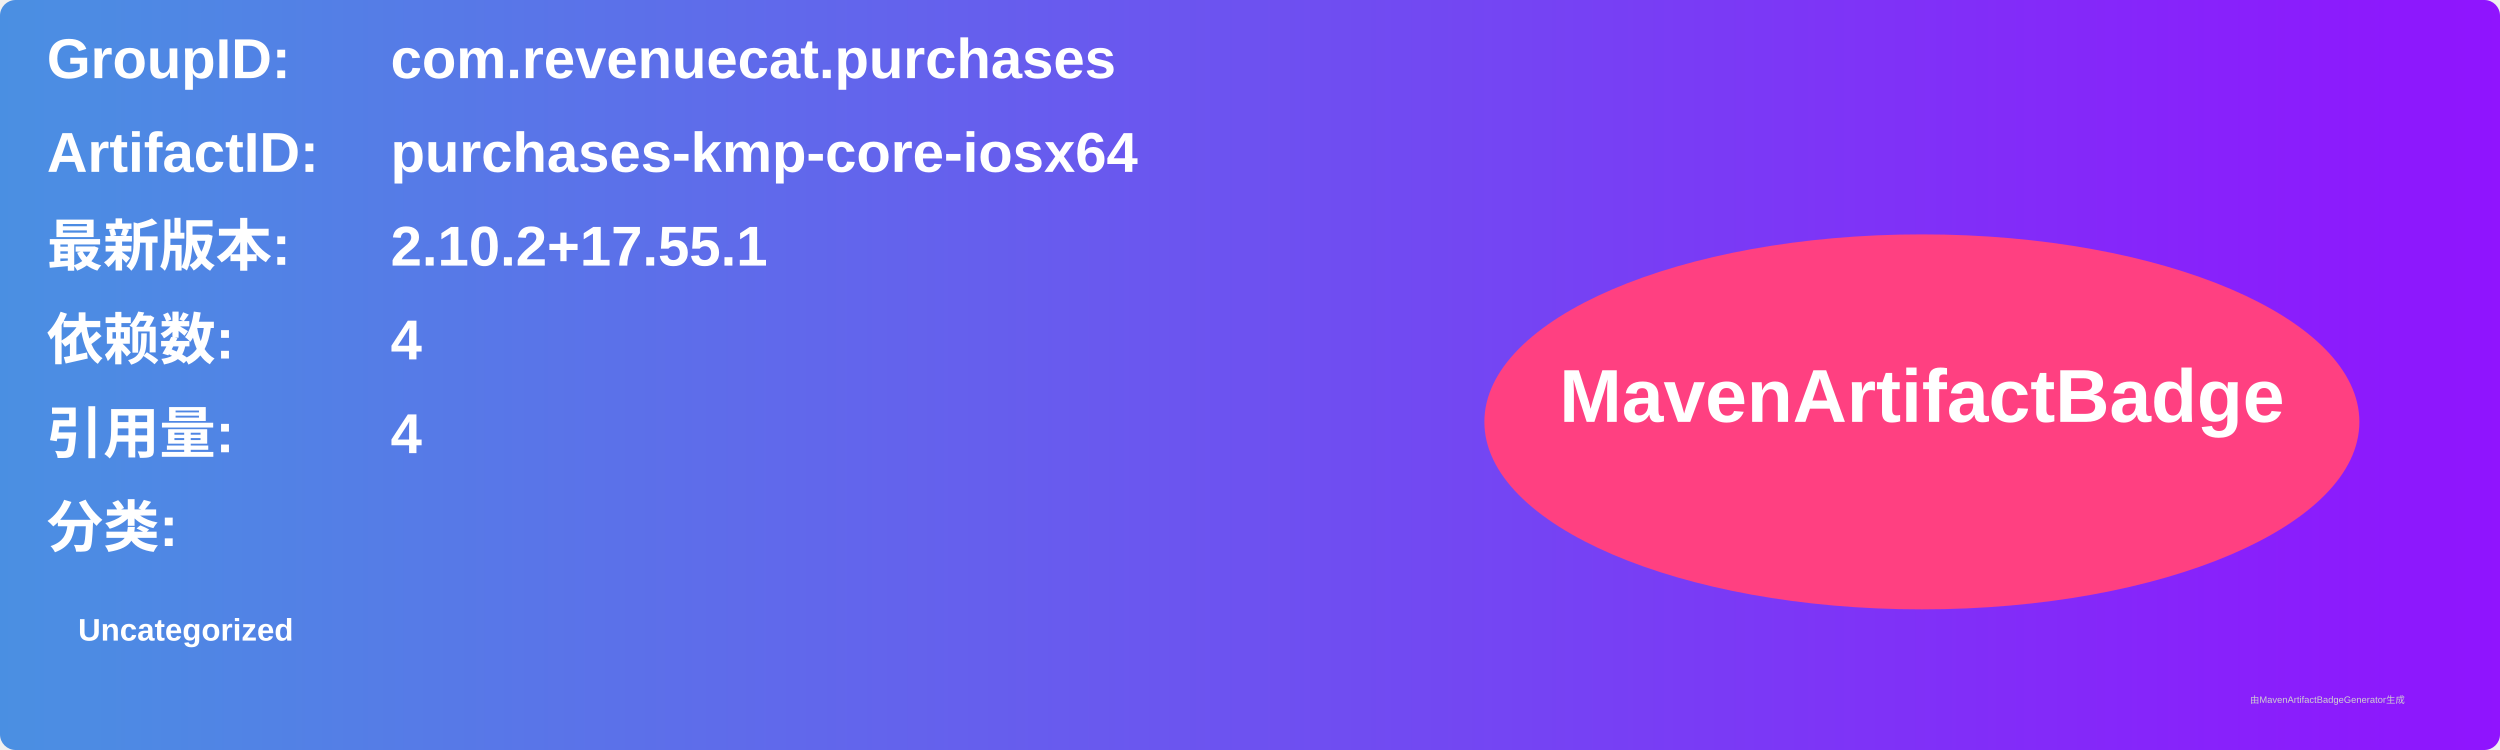
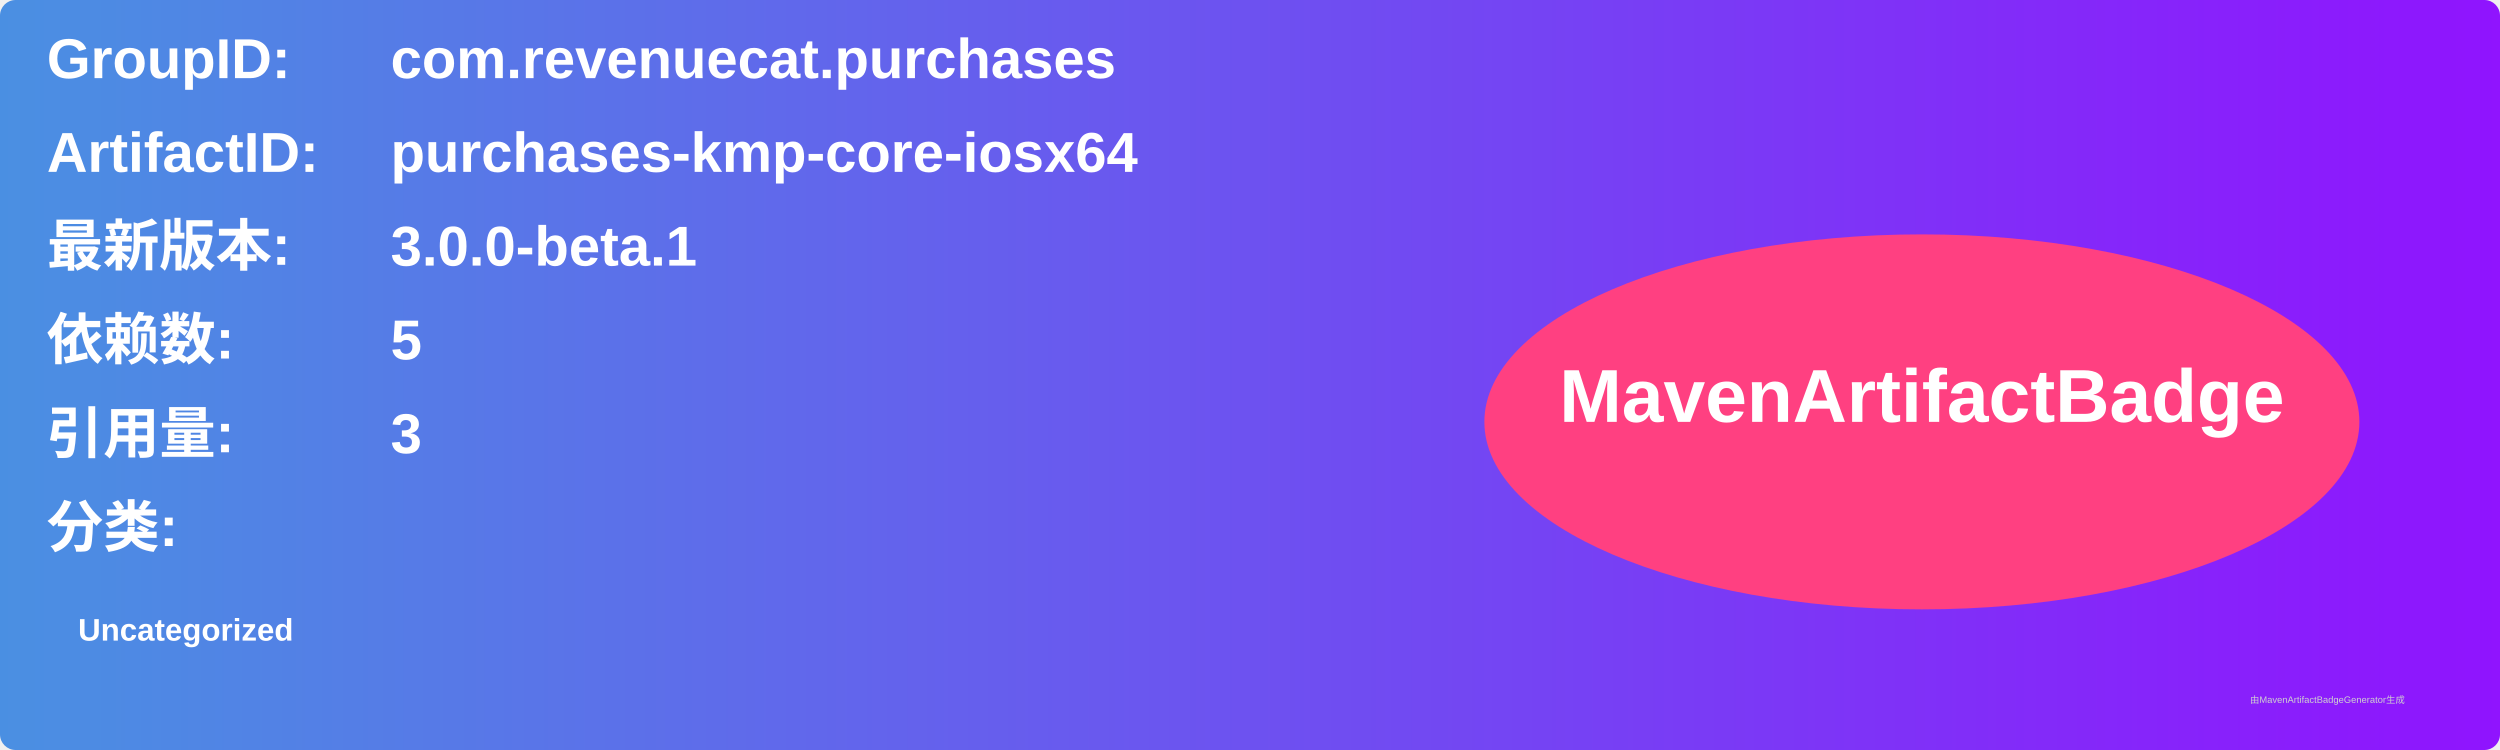
<svg xmlns="http://www.w3.org/2000/svg" width="800" height="240" viewBox="0 0 800 240">
  <linearGradient id="grad" x1="0%" y1="0%" x2="100%" y2="0%">
    <stop offset="0%" stop-color="#4a90e2" />
    <stop offset="100%" stop-color="#9013fe" />
  </linearGradient>
  <rect width="100%" height="100%" rx="5" ry="5" fill="url(#grad)" />
  <g transform="translate(15, 15)">
    <text x="0" y="10" font-family="Arial" font-size="18" fill="white" font-weight="bold" width="260">GroupID:</text>
    <text x="110" y="10" font-family="Arial" font-size="18" fill="white" font-weight="bold" width="460">com.revenuecat.purchases</text>
    <text x="0" y="40" font-family="Arial" font-size="18" fill="white" font-weight="bold" width="260">ArtifactID:</text>
    <text x="110" y="40" font-family="Arial" font-size="18" fill="white" font-weight="bold" width="460">purchases-kmp-core-iosx64</text>
    <text x="0" y="70" font-family="Arial" font-size="18" fill="white" font-weight="bold">最新版本:</text>
    <text x="110" y="70" font-family="Arial" font-size="18" fill="white" font-weight="bold">
-       <tspan font-weight="bold">2.10.2+17.55.1</tspan>
+       <tspan font-weight="bold">3.0.0-beta.1</tspan>
    </text>
    <text x="0" y="100" font-family="Arial" font-size="18" fill="white" font-weight="bold">依赖数: </text>
    <text x="110" y="100" font-family="Arial" font-size="18" fill="white">
-       <tspan font-weight="bold">4</tspan>
+       <tspan font-weight="bold">5</tspan>
    </text>
    <text x="0" y="130" font-family="Arial" font-size="18" fill="white" font-weight="bold">引用量: </text>
    <text x="110" y="130" font-family="Arial" font-size="18" fill="white">
-       <tspan font-weight="bold">4</tspan>
+       <tspan font-weight="bold">3</tspan>
    </text>
    <text x="0" y="160" font-family="Arial" font-size="18" fill="white" font-weight="bold">分类:</text>
    <text x="10" y="190" font-family="Arial" font-size="10" fill="white">
      <tspan font-weight="bold">Uncategorized</tspan>
    </text>
    <ellipse cx="600" cy="120" rx="140" ry="60" fill="#ff4081" />
    <text x="600" y="120" text-anchor="middle" font-family="Arial" font-size="24" fill="white" font-weight="bold">MavenArtifactBadge</text>
  </g>
  <text x="720" y="225" font-family="Arial" font-size="3" fill="#d0d0d0">由MavenArtifactBadgeGenerator生成</text>
</svg>
